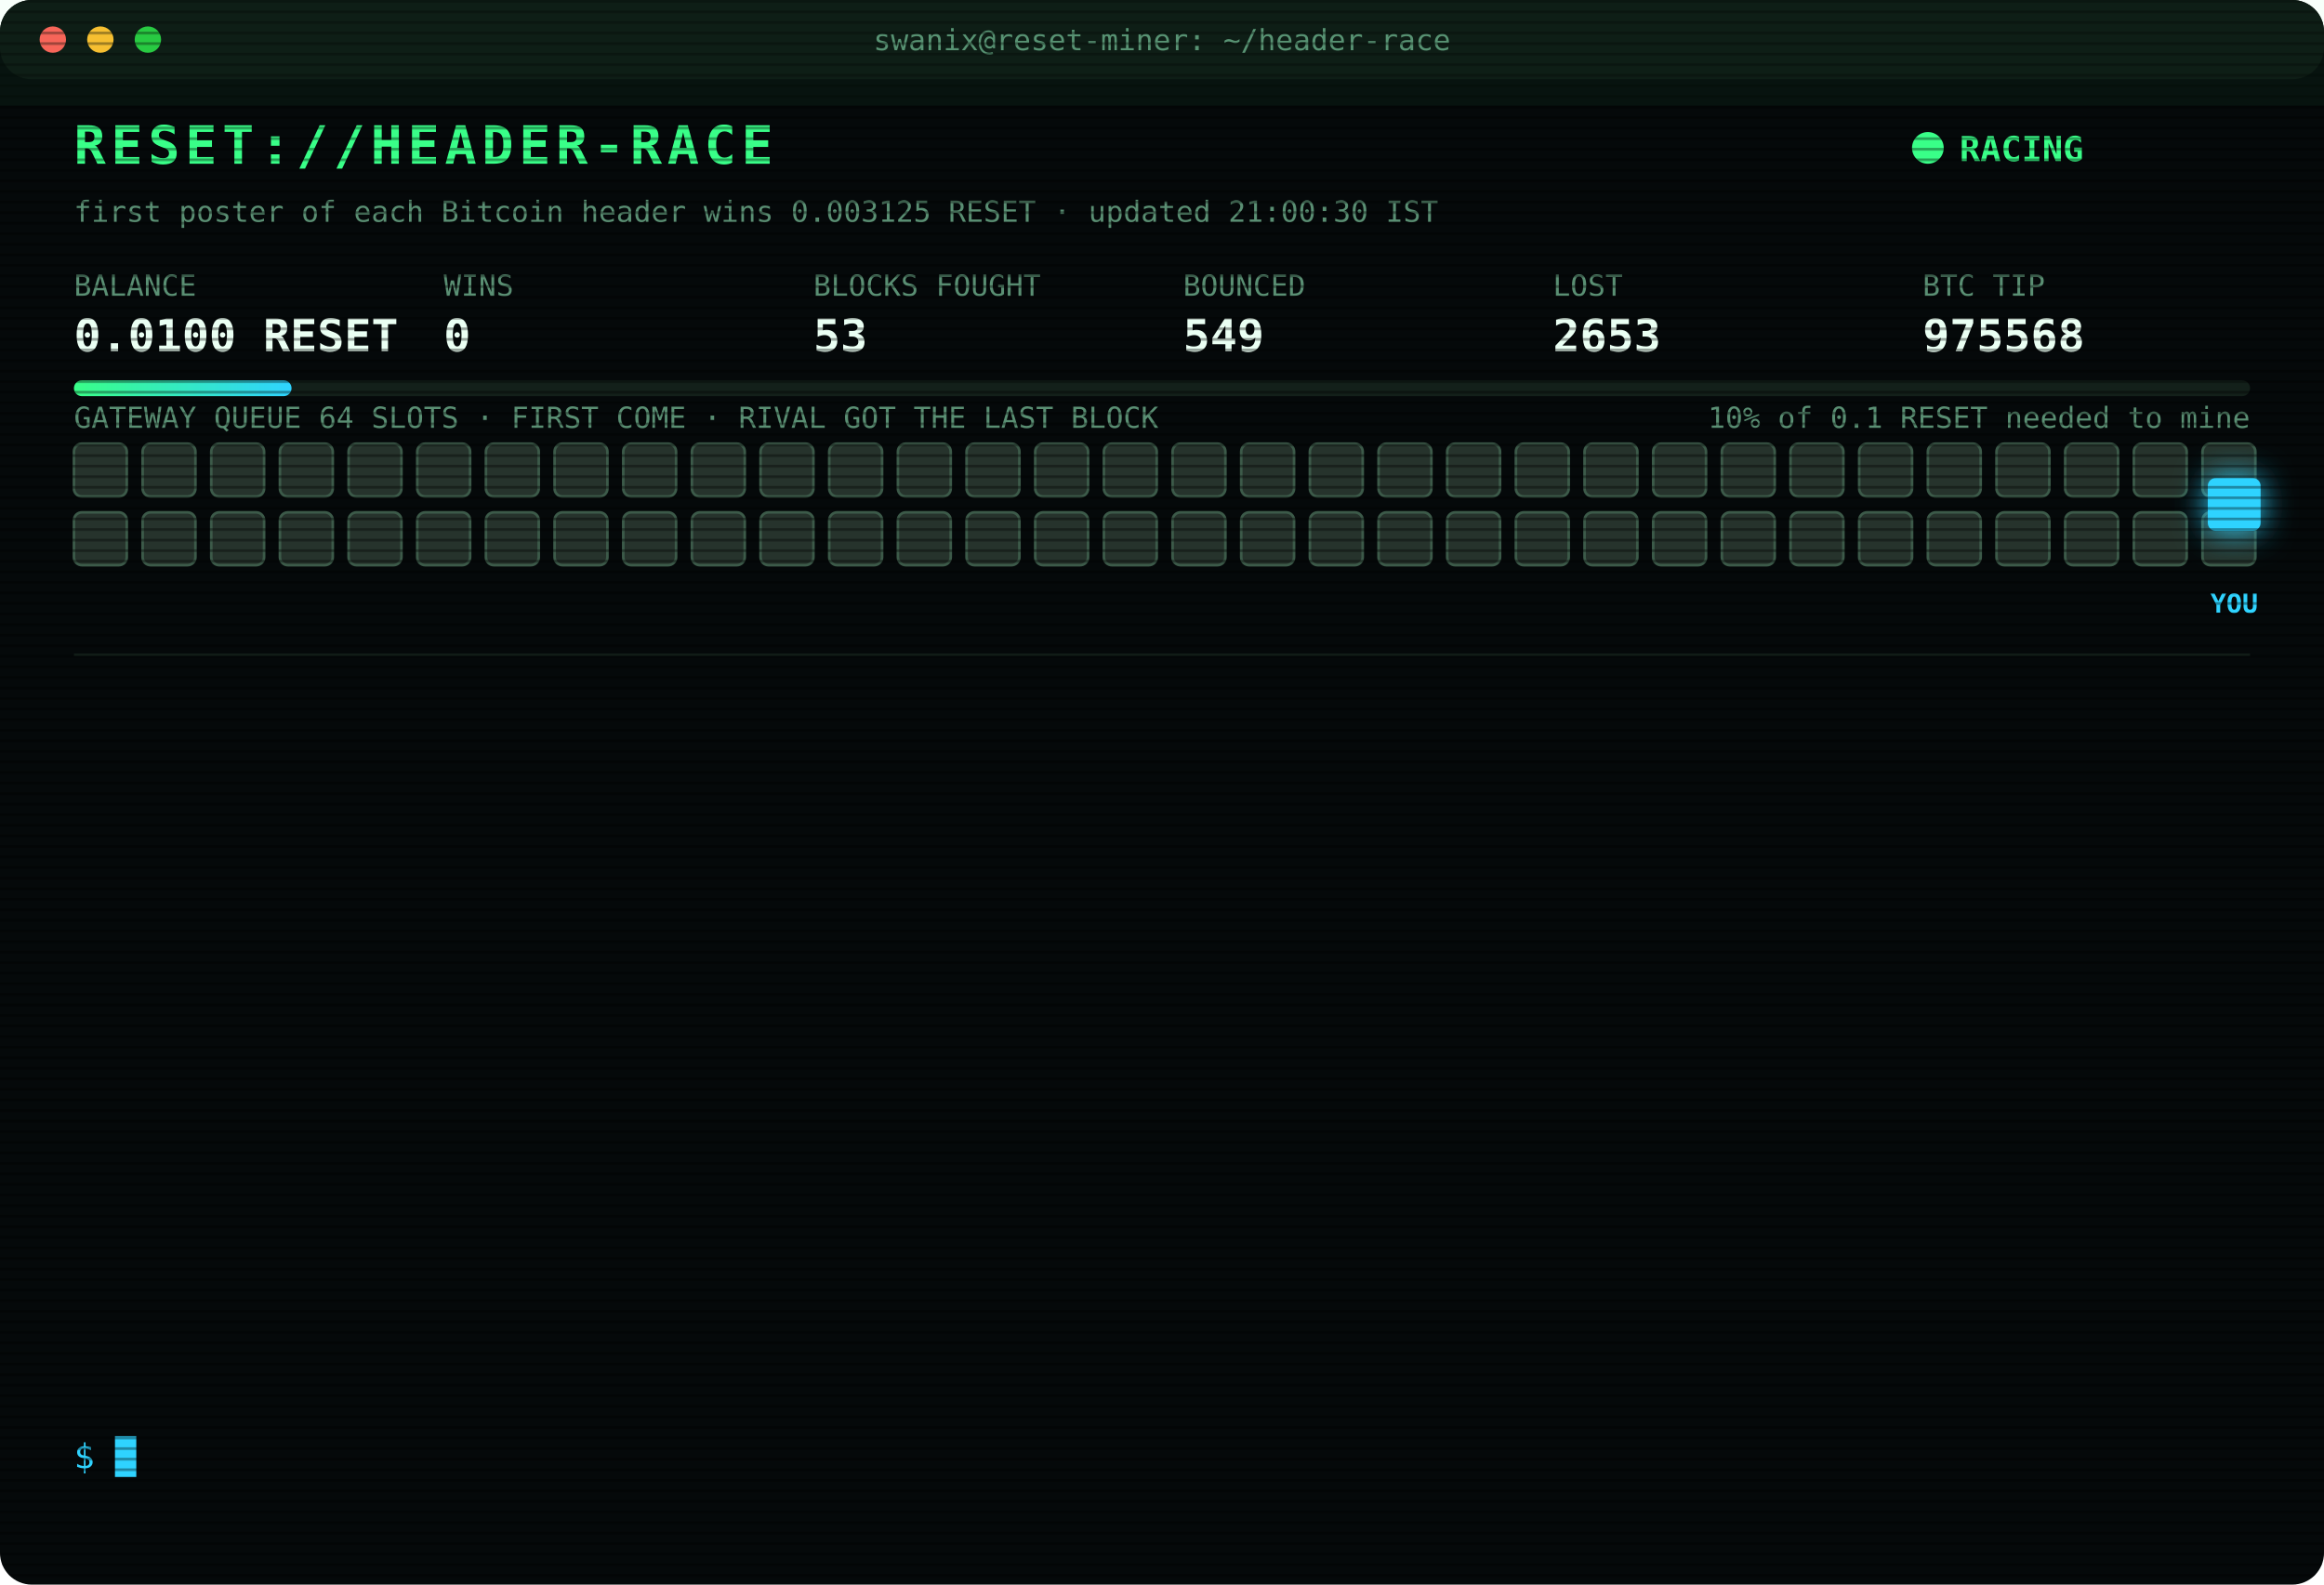
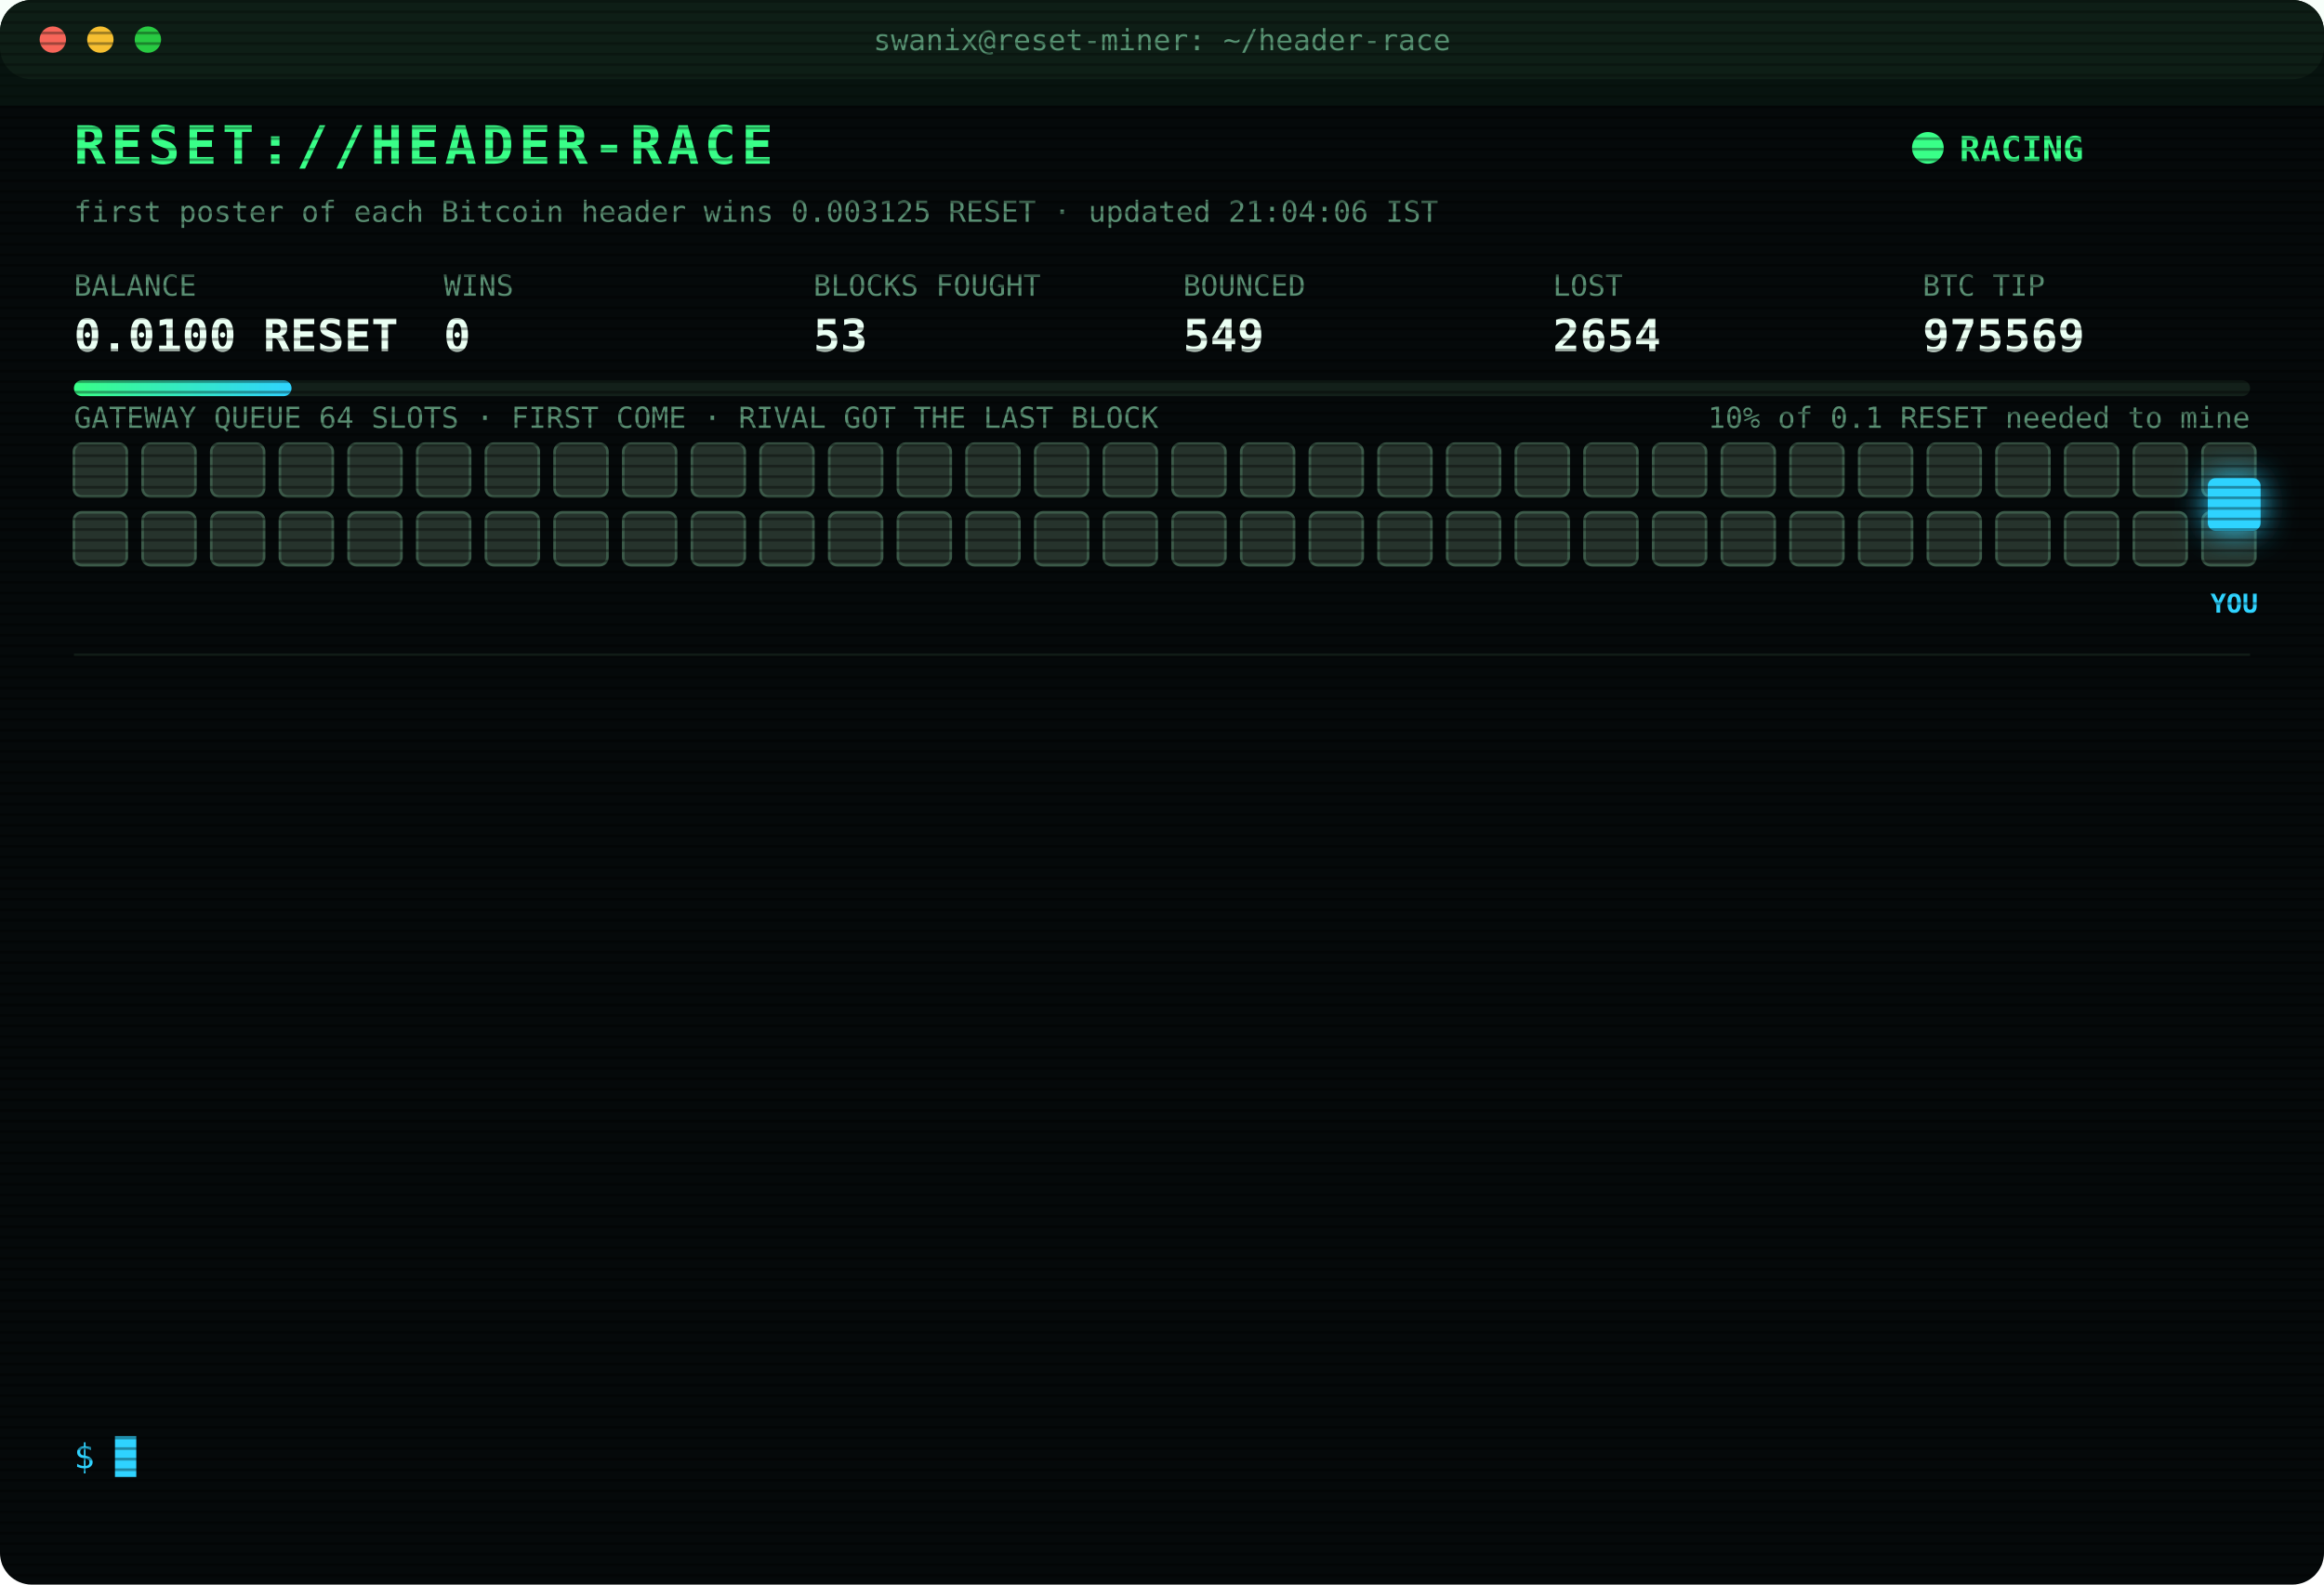
<svg xmlns="http://www.w3.org/2000/svg" width="880" height="600" viewBox="0 0 880 600" font-family="ui-monospace,SFMono-Regular,Menlo,Consolas,monospace">
  <style>
text{font-size:13px;fill:#7CFFB2}
.title{font-size:20px;font-weight:700;fill:#39FF88;letter-spacing:2px;animation:glitch 3s infinite steps(1)}
.sub{fill:#2fd3ff}.k{fill:#5a8f73;font-size:11px}.v{font-size:17px;font-weight:700;fill:#eafff3}
.ts{fill:#3f6b56}.boot{fill:#2fd3ff}.dim{fill:#5a8f73}.bad{fill:#ff4d6d}.warn{fill:#ffd23f}.mag{fill:#ff5cf0}.win{fill:#39FF88;font-weight:700}
.tag{font-size:10px;fill:#2fd3ff;font-weight:700}
.rival{fill:#26332c;stroke:#3c5a49;animation:jam 1.2s infinite alternate}
.idle{fill:#141c18;stroke:#22302a;animation:breathe 4s infinite}
.me{fill:#2fd3ff;filter:drop-shadow(0 0 6px #2fd3ff)}
.hover{animation:nudge 1.1s infinite ease-in-out}.bounce{animation:kick 1.4s infinite}
.ln{opacity:0;animation:in .4s forwards}
.cur{animation:blink 1s infinite steps(1)}
.scan{animation:scan 6s infinite linear}
.led{animation:blink 1.4s infinite}
@keyframes in{from{opacity:0;transform:translateX(-6px)}to{opacity:1;transform:none}}
@keyframes blink{50%{opacity:0}}
@keyframes jam{to{fill:#33463b}}
@keyframes breathe{50%{opacity:.4}}
@keyframes nudge{50%{transform:translateX(-10px)}}
@keyframes kick{0%,100%{transform:none}30%{transform:translateX(-14px)}55%{transform:translateX(10px) translateY(-6px)}}
@keyframes glitch{0%,92%{transform:none}93%{transform:translateX(2px);fill:#ff4d6d}95%{transform:translateX(-2px);fill:#2fd3ff}97%{transform:none}}
@keyframes scan{from{transform:translateY(-40px)}to{transform:translateY(600px)}}
</style>
  <defs>
    <pattern id="sl" width="4" height="4" patternUnits="userSpaceOnUse">
      <rect width="4" height="1" fill="#000" opacity=".35" />
    </pattern>
    <linearGradient id="bar">
      <stop offset="0" stop-color="#39FF88" />
      <stop offset="1" stop-color="#2fd3ff" />
    </linearGradient>
  </defs>
  <rect width="880" height="600" rx="12" fill="#05090a" />
  <rect width="880" height="30" rx="12" fill="#0d1512" />
  <circle cx="20" cy="15" r="5" fill="#ff5f57" />
  <circle cx="38" cy="15" r="5" fill="#febc2e" />
  <circle cx="56" cy="15" r="5" fill="#28c840" />
  <text x="440" y="19" text-anchor="middle" class="k">swanix@reset-miner: ~/header-race</text>
  <text x="28" y="62" class="title">RESET://HEADER-RACE</text>
  <circle class="led" cx="730" cy="56" r="6" fill="#39FF88" />
  <text x="742" y="61" class="win">RACING</text>
-   <text x="28" y="84" class="k">first poster of each Bitcoin header wins 0.003125 RESET · updated 21:00:30 IST</text>
+   <text x="28" y="84" class="k">first poster of each Bitcoin header wins 0.003125 RESET · updated 21:04:06 IST</text>
  <text x="28" y="112" class="k">BALANCE</text>
  <text x="28" y="133" class="v">0.0100 RESET</text>
  <text x="168" y="112" class="k">WINS</text>
  <text x="168" y="133" class="v">0</text>
  <text x="308" y="112" class="k">BLOCKS FOUGHT</text>
  <text x="308" y="133" class="v">53</text>
  <text x="448" y="112" class="k">BOUNCED</text>
  <text x="448" y="133" class="v">549</text>
  <text x="588" y="112" class="k">LOST</text>
-   <text x="588" y="133" class="v">2653</text>
+   <text x="588" y="133" class="v">2654</text>
  <text x="728" y="112" class="k">BTC TIP</text>
-   <text x="728" y="133" class="v">975568</text>
+   <text x="728" y="133" class="v">975569</text>
  <rect x="28" y="144" width="824" height="6" rx="3" fill="#13201a" />
  <rect x="28" y="144" width="82.4" height="6" rx="3" fill="url(#bar)" />
  <text x="852" y="162" text-anchor="end" class="k">10% of 0.1 RESET needed to mine</text>
  <text x="28" y="162" class="k">GATEWAY QUEUE 64 SLOTS · FIRST COME · RIVAL GOT THE LAST BLOCK</text>
  <rect class="rival" x="28" y="168" width="20" height="20" rx="3" style="animation-delay:0.00s" />
  <rect class="rival" x="54" y="168" width="20" height="20" rx="3" style="animation-delay:0.05s" />
  <rect class="rival" x="80" y="168" width="20" height="20" rx="3" style="animation-delay:0.10s" />
  <rect class="rival" x="106" y="168" width="20" height="20" rx="3" style="animation-delay:0.15s" />
  <rect class="rival" x="132" y="168" width="20" height="20" rx="3" style="animation-delay:0.20s" />
  <rect class="rival" x="158" y="168" width="20" height="20" rx="3" style="animation-delay:0.25s" />
  <rect class="rival" x="184" y="168" width="20" height="20" rx="3" style="animation-delay:0.30s" />
  <rect class="rival" x="210" y="168" width="20" height="20" rx="3" style="animation-delay:0.35s" />
  <rect class="rival" x="236" y="168" width="20" height="20" rx="3" style="animation-delay:0.40s" />
  <rect class="rival" x="262" y="168" width="20" height="20" rx="3" style="animation-delay:0.45s" />
  <rect class="rival" x="288" y="168" width="20" height="20" rx="3" style="animation-delay:0.50s" />
  <rect class="rival" x="314" y="168" width="20" height="20" rx="3" style="animation-delay:0.55s" />
  <rect class="rival" x="340" y="168" width="20" height="20" rx="3" style="animation-delay:0.60s" />
  <rect class="rival" x="366" y="168" width="20" height="20" rx="3" style="animation-delay:0.65s" />
  <rect class="rival" x="392" y="168" width="20" height="20" rx="3" style="animation-delay:0.70s" />
  <rect class="rival" x="418" y="168" width="20" height="20" rx="3" style="animation-delay:0.75s" />
  <rect class="rival" x="444" y="168" width="20" height="20" rx="3" style="animation-delay:0.80s" />
  <rect class="rival" x="470" y="168" width="20" height="20" rx="3" style="animation-delay:0.85s" />
  <rect class="rival" x="496" y="168" width="20" height="20" rx="3" style="animation-delay:0.90s" />
  <rect class="rival" x="522" y="168" width="20" height="20" rx="3" style="animation-delay:0.95s" />
  <rect class="rival" x="548" y="168" width="20" height="20" rx="3" style="animation-delay:1.00s" />
  <rect class="rival" x="574" y="168" width="20" height="20" rx="3" style="animation-delay:1.05s" />
  <rect class="rival" x="600" y="168" width="20" height="20" rx="3" style="animation-delay:1.10s" />
  <rect class="rival" x="626" y="168" width="20" height="20" rx="3" style="animation-delay:1.15s" />
  <rect class="rival" x="652" y="168" width="20" height="20" rx="3" style="animation-delay:1.20s" />
  <rect class="rival" x="678" y="168" width="20" height="20" rx="3" style="animation-delay:1.25s" />
  <rect class="rival" x="704" y="168" width="20" height="20" rx="3" style="animation-delay:1.30s" />
  <rect class="rival" x="730" y="168" width="20" height="20" rx="3" style="animation-delay:1.35s" />
  <rect class="rival" x="756" y="168" width="20" height="20" rx="3" style="animation-delay:1.40s" />
  <rect class="rival" x="782" y="168" width="20" height="20" rx="3" style="animation-delay:1.45s" />
  <rect class="rival" x="808" y="168" width="20" height="20" rx="3" style="animation-delay:1.50s" />
  <rect class="rival" x="834" y="168" width="20" height="20" rx="3" style="animation-delay:1.55s" />
  <rect class="rival" x="28" y="194" width="20" height="20" rx="3" style="animation-delay:1.60s" />
  <rect class="rival" x="54" y="194" width="20" height="20" rx="3" style="animation-delay:1.65s" />
  <rect class="rival" x="80" y="194" width="20" height="20" rx="3" style="animation-delay:1.70s" />
  <rect class="rival" x="106" y="194" width="20" height="20" rx="3" style="animation-delay:1.75s" />
  <rect class="rival" x="132" y="194" width="20" height="20" rx="3" style="animation-delay:1.80s" />
  <rect class="rival" x="158" y="194" width="20" height="20" rx="3" style="animation-delay:1.85s" />
  <rect class="rival" x="184" y="194" width="20" height="20" rx="3" style="animation-delay:1.90s" />
  <rect class="rival" x="210" y="194" width="20" height="20" rx="3" style="animation-delay:1.95s" />
  <rect class="rival" x="236" y="194" width="20" height="20" rx="3" style="animation-delay:2.00s" />
  <rect class="rival" x="262" y="194" width="20" height="20" rx="3" style="animation-delay:2.05s" />
  <rect class="rival" x="288" y="194" width="20" height="20" rx="3" style="animation-delay:2.10s" />
  <rect class="rival" x="314" y="194" width="20" height="20" rx="3" style="animation-delay:2.15s" />
  <rect class="rival" x="340" y="194" width="20" height="20" rx="3" style="animation-delay:2.20s" />
  <rect class="rival" x="366" y="194" width="20" height="20" rx="3" style="animation-delay:2.25s" />
  <rect class="rival" x="392" y="194" width="20" height="20" rx="3" style="animation-delay:2.30s" />
  <rect class="rival" x="418" y="194" width="20" height="20" rx="3" style="animation-delay:2.35s" />
  <rect class="rival" x="444" y="194" width="20" height="20" rx="3" style="animation-delay:2.40s" />
  <rect class="rival" x="470" y="194" width="20" height="20" rx="3" style="animation-delay:2.45s" />
  <rect class="rival" x="496" y="194" width="20" height="20" rx="3" style="animation-delay:2.50s" />
  <rect class="rival" x="522" y="194" width="20" height="20" rx="3" style="animation-delay:2.55s" />
  <rect class="rival" x="548" y="194" width="20" height="20" rx="3" style="animation-delay:2.60s" />
  <rect class="rival" x="574" y="194" width="20" height="20" rx="3" style="animation-delay:2.65s" />
  <rect class="rival" x="600" y="194" width="20" height="20" rx="3" style="animation-delay:2.70s" />
  <rect class="rival" x="626" y="194" width="20" height="20" rx="3" style="animation-delay:2.75s" />
  <rect class="rival" x="652" y="194" width="20" height="20" rx="3" style="animation-delay:2.80s" />
  <rect class="rival" x="678" y="194" width="20" height="20" rx="3" style="animation-delay:2.85s" />
  <rect class="rival" x="704" y="194" width="20" height="20" rx="3" style="animation-delay:2.90s" />
  <rect class="rival" x="730" y="194" width="20" height="20" rx="3" style="animation-delay:2.95s" />
  <rect class="rival" x="756" y="194" width="20" height="20" rx="3" style="animation-delay:3.00s" />
  <rect class="rival" x="782" y="194" width="20" height="20" rx="3" style="animation-delay:3.05s" />
  <rect class="rival" x="808" y="194" width="20" height="20" rx="3" style="animation-delay:3.10s" />
  <rect class="rival" x="834" y="194" width="20" height="20" rx="3" style="animation-delay:3.15s" />
  <g class="hover">
    <rect class="me" x="836" y="181" width="20" height="20" rx="3" />
    <text class="tag" x="846" y="232" text-anchor="middle">YOU</text>
  </g>
  <line x1="28" x2="852" y1="248" y2="248" stroke="#13201a" />
  <g class="ln" style="animation-delay:0.40s">
-     <text x="28" y="270" class="ts">19:04:32</text>
-     <text x="104" y="270" class="bad">[LOST] #975557 taken by a rival miner</text>
+     <text x="28" y="270" class="ts">19:17:30</text>
+     <text x="104" y="270" class="bad">[GATEWAY DOWN] no response · 2760ms</text>
  </g>
  <g class="ln" style="animation-delay:0.65s">
    <text x="28" y="292" class="ts">19:17:30</text>
-     <text x="104" y="292" class="bad">[GATEWAY DOWN] no response · 2760ms</text>
+     <text x="104" y="292" class="bad">[LOST] #975559 taken by a rival miner</text>
  </g>
  <g class="ln" style="animation-delay:0.90s">
-     <text x="28" y="314" class="ts">19:17:30</text>
-     <text x="104" y="314" class="bad">[LOST] #975559 taken by a rival miner</text>
+     <text x="28" y="314" class="ts">19:24:25</text>
+     <text x="104" y="314" class="bad">[LOST] #975560 taken by a rival miner</text>
  </g>
  <g class="ln" style="animation-delay:1.15s">
-     <text x="28" y="336" class="ts">19:24:25</text>
-     <text x="104" y="336" class="bad">[LOST] #975560 taken by a rival miner</text>
+     <text x="28" y="336" class="ts">19:51:57</text>
+     <text x="104" y="336" class="bad">[LOST] #975562 taken by a rival miner</text>
  </g>
  <g class="ln" style="animation-delay:1.40s">
-     <text x="28" y="358" class="ts">19:51:57</text>
-     <text x="104" y="358" class="bad">[LOST] #975562 taken by a rival miner</text>
+     <text x="28" y="358" class="ts">20:14:17</text>
+     <text x="104" y="358" class="bad">[GATEWAY DOWN] no response · 1174ms</text>
  </g>
  <g class="ln" style="animation-delay:1.65s">
-     <text x="28" y="380" class="ts">20:14:17</text>
-     <text x="104" y="380" class="bad">[GATEWAY DOWN] no response · 1174ms</text>
+     <text x="28" y="380" class="ts">20:22:15</text>
+     <text x="104" y="380" class="bad">[LOST] #975563 taken by a rival miner</text>
  </g>
  <g class="ln" style="animation-delay:1.90s">
-     <text x="28" y="402" class="ts">20:22:15</text>
-     <text x="104" y="402" class="bad">[LOST] #975563 taken by a rival miner</text>
+     <text x="28" y="402" class="ts">20:22:45</text>
+     <text x="104" y="402" class="bad">[LOST] #975564 taken by a rival miner</text>
  </g>
  <g class="ln" style="animation-delay:2.15s">
-     <text x="28" y="424" class="ts">20:22:45</text>
-     <text x="104" y="424" class="bad">[LOST] #975564 taken by a rival miner</text>
+     <text x="28" y="424" class="ts">20:33:56</text>
+     <text x="104" y="424" class="mag">[??] #975565 sent, no receipt · may have landed</text>
  </g>
  <g class="ln" style="animation-delay:2.40s">
    <text x="28" y="446" class="ts">20:33:56</text>
-     <text x="104" y="446" class="mag">[??] #975565 sent, no receipt · may have landed</text>
+     <text x="104" y="446" class="bad">[LOST] #975565 taken by a rival miner</text>
  </g>
  <g class="ln" style="animation-delay:2.65s">
-     <text x="28" y="468" class="ts">20:33:56</text>
-     <text x="104" y="468" class="bad">[LOST] #975565 taken by a rival miner</text>
+     <text x="28" y="468" class="ts">20:37:43</text>
+     <text x="104" y="468" class="bad">[LOST] #975566 taken by a rival miner</text>
  </g>
  <g class="ln" style="animation-delay:2.90s">
-     <text x="28" y="490" class="ts">20:37:43</text>
-     <text x="104" y="490" class="bad">[LOST] #975566 taken by a rival miner</text>
+     <text x="28" y="490" class="ts">20:47:51</text>
+     <text x="104" y="490" class="bad">[LOST] #975567 taken by a rival miner</text>
  </g>
  <g class="ln" style="animation-delay:3.15s">
-     <text x="28" y="512" class="ts">20:47:51</text>
-     <text x="104" y="512" class="bad">[LOST] #975567 taken by a rival miner</text>
+     <text x="28" y="512" class="ts">20:53:15</text>
+     <text x="104" y="512" class="bad">[LOST] #975568 taken by a rival miner</text>
  </g>
  <g class="ln" style="animation-delay:3.40s">
-     <text x="28" y="534" class="ts">20:53:15</text>
-     <text x="104" y="534" class="bad">[LOST] #975568 taken by a rival miner</text>
+     <text x="28" y="534" class="ts">21:04:06</text>
+     <text x="104" y="534" class="bad">[LOST] #975569 taken by a rival miner</text>
  </g>
  <text x="28" y="556" class="sub">$ <tspan class="cur">█</tspan>
  </text>
  <rect width="880" height="600" rx="12" fill="url(#sl)" pointer-events="none" />
  <rect class="scan" width="880" height="40" fill="#39FF88" opacity=".04" />
</svg>
